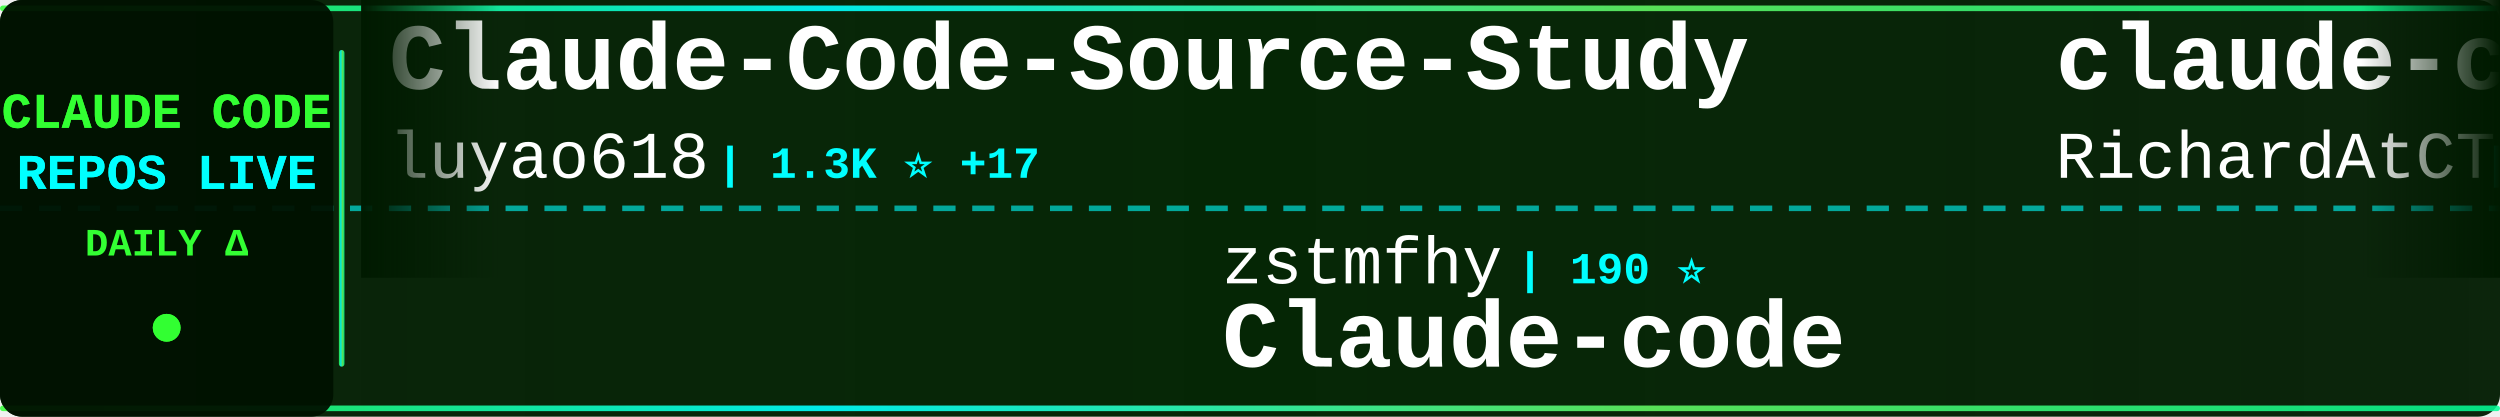
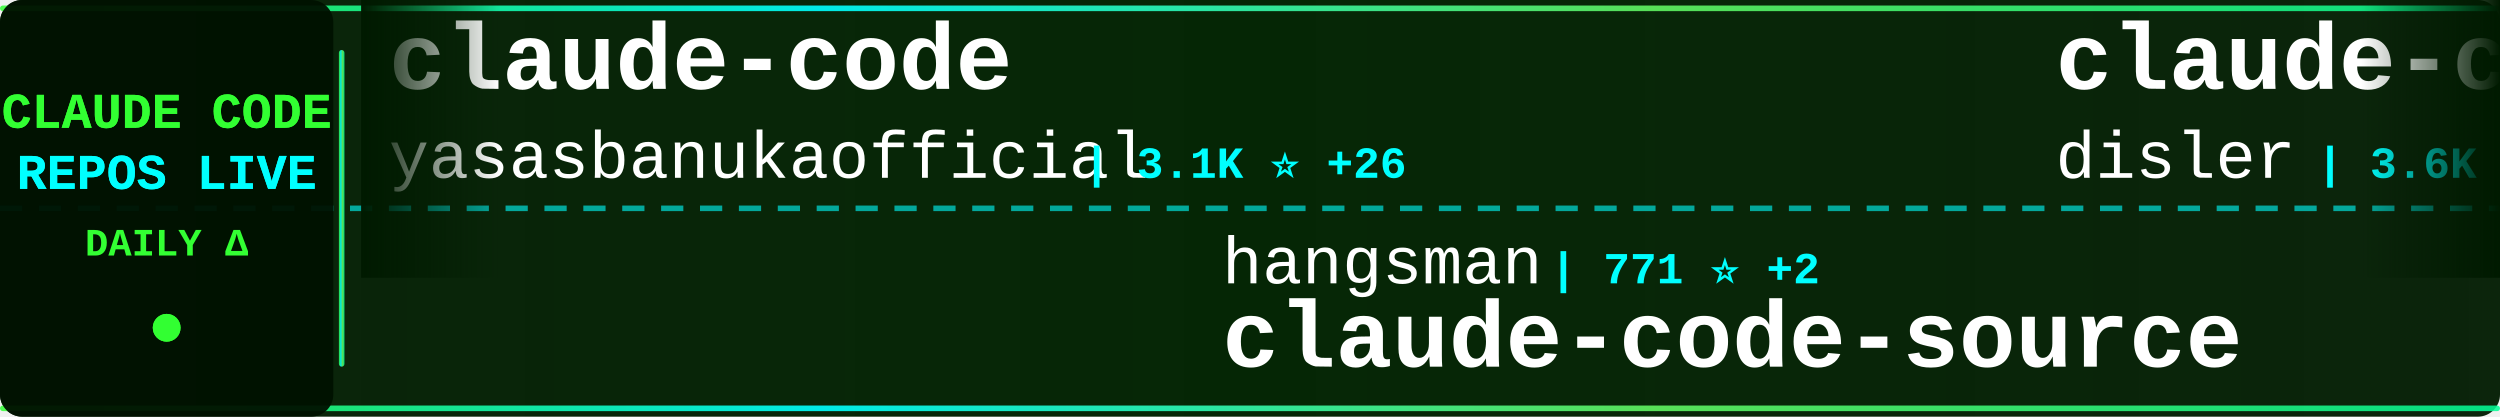
<svg xmlns="http://www.w3.org/2000/svg" width="900" height="150">
  <defs>
    <linearGradient id="tickerBg" x1="0%" y1="0%" x2="100%" y2="0%">
      <stop offset="0%" style="stop-color:#001a00;stop-opacity:0.95" />
      <stop offset="50%" style="stop-color:#002200;stop-opacity:0.98" />
      <stop offset="100%" style="stop-color:#001a00;stop-opacity:0.95" />
    </linearGradient>
    <linearGradient id="borderGrad" x1="0%" y1="0%" x2="100%" y2="0%">
      <stop offset="0%" style="stop-color:#33ff33;stop-opacity:0.85">
        <animate attributeName="stop-opacity" values="0.85;1;0.85" dur="2s" repeatCount="indefinite" />
      </stop>
      <stop offset="33%" style="stop-color:#00ffff;stop-opacity:0.9">
        <animate attributeName="stop-opacity" values="0.9;1;0.9" dur="2.2s" repeatCount="indefinite" />
      </stop>
      <stop offset="66%" style="stop-color:#66ff66;stop-opacity:0.85">
        <animate attributeName="stop-opacity" values="0.85;1;0.85" dur="1.8s" repeatCount="indefinite" />
      </stop>
      <stop offset="100%" style="stop-color:#00ff99;stop-opacity:0.85">
        <animate attributeName="stop-opacity" values="0.85;1;0.85" dur="2s" repeatCount="indefinite" />
      </stop>
    </linearGradient>
    <filter id="textGlow">
      <feGaussianBlur stdDeviation="0.1" result="coloredBlur" />
      <feMerge>
        <feMergeNode in="coloredBlur" />
        <feMergeNode in="SourceGraphic" />
      </feMerge>
    </filter>
    <filter id="metricGlow">
      <feGaussianBlur stdDeviation="0.2" result="coloredBlur" />
      <feMerge>
        <feMergeNode in="coloredBlur" />
        <feMergeNode in="SourceGraphic" />
      </feMerge>
    </filter>
    <linearGradient id="leftFade" x1="0%" y1="0%" x2="100%" y2="0%">
      <stop offset="0%" style="stop-color:#001a00;stop-opacity:1" />
      <stop offset="100%" style="stop-color:#001a00;stop-opacity:0" />
    </linearGradient>
    <linearGradient id="rightFade" x1="0%" y1="0%" x2="100%" y2="0%">
      <stop offset="0%" style="stop-color:#001a00;stop-opacity:0" />
      <stop offset="100%" style="stop-color:#001a00;stop-opacity:1" />
    </linearGradient>
  </defs>
  <rect width="900" height="150" fill="url(#tickerBg)" rx="8" />
  <rect x="0" y="2" width="900" height="2" fill="url(#borderGrad)" rx="1" />
  <rect x="0" y="146" width="900" height="2" fill="url(#borderGrad)" rx="1" />
  <line x1="0" y1="75" x2="900" y2="75" stroke="#00ffff" stroke-width="2" stroke-dasharray="8 6" opacity="0.6" />
  <rect x="0" y="0" width="120" height="150" fill="#001100" opacity="0.95" rx="8" />
  <text x="60" y="46" font-family="'Courier New', monospace" font-size="18" font-weight="bold" fill="#33ff33" text-anchor="middle" filter="url(#textGlow)">
    CLAUDE CODE
  </text>
  <text x="60" y="68" font-family="'Courier New', monospace" font-size="18" font-weight="bold" fill="#00ffff" text-anchor="middle" filter="url(#textGlow)">
    REPOS LIVE
  </text>
  <text x="60" y="92" font-family="'Courier New', monospace" font-size="14" font-weight="bold" fill="#33ff33" text-anchor="middle">
    DAILY Δ
  </text>
  <circle cx="60" cy="118" r="5" fill="#33ff33" filter="url(#metricGlow)">
    <animate attributeName="r" values="4;6;4" dur="1.5s" repeatCount="indefinite" />
    <animate attributeName="opacity" values="0.6;1;0.6" dur="1.5s" repeatCount="indefinite" />
  </circle>
  <rect x="122" y="18" width="2" height="114" fill="url(#borderGrad)" rx="1" />
  <clipPath id="tickerClip">
    <rect x="130" y="0" width="770" height="150" />
  </clipPath>
  <g clip-path="url(#tickerClip)">
    <g id="tickerItems">
      <animateTransform attributeName="transform" attributeType="XML" type="translate" from="0 0" to="-3000 0" dur="54s" repeatCount="indefinite" />
      <g transform="translate(0, 0)">
-         <text x="140" y="32" font-family="'Courier New', monospace" font-size="34" font-weight="bold" fill="#ffffff">Claude-Code-Source-Study</text>
-         <text x="140" y="64" font-family="'Courier New', monospace" font-size="24" font-weight="normal" fill="#ffffff" opacity="1.0">luyao618</text>
-         <text x="258" y="64" font-family="'Courier New', monospace" font-size="16" font-weight="bold" fill="#00ffff"> | 1.3K ⭐ +17</text>
+         <text x="140" y="32" font-family="'Courier New', monospace" font-size="34" font-weight="bold" fill="#ffffff">claude-code</text>
+         <text x="140" y="64" font-family="'Courier New', monospace" font-size="24" font-weight="normal" fill="#ffffff" opacity="1.0">yasasbanukaofficial</text>
+         <text x="390" y="64" font-family="'Courier New', monospace" font-size="16" font-weight="bold" fill="#00ffff"> | 3.1K ⭐ +26</text>
      </g>
      <g transform="translate(300, 0)">
-         <text x="140" y="102" font-family="'Courier New', monospace" font-size="24" font-weight="normal" fill="#ffffff" opacity="1.0">zstmfhy</text>
-         <text x="246" y="102" font-family="'Courier New', monospace" font-size="16" font-weight="bold" fill="#00ffff"> | 190 ⭐</text>
-         <text x="140" y="132" font-family="'Courier New', monospace" font-size="34" font-weight="bold" fill="#ffffff">Claude-code</text>
+         <text x="140" y="102" font-family="'Courier New', monospace" font-size="24" font-weight="normal" fill="#ffffff" opacity="1.0">hangsman</text>
+         <text x="258" y="102" font-family="'Courier New', monospace" font-size="16" font-weight="bold" fill="#00ffff"> | 771 ⭐ +2</text>
+         <text x="140" y="132" font-family="'Courier New', monospace" font-size="34" font-weight="bold" fill="#ffffff">claude-code-source</text>
      </g>
      <g transform="translate(600, 0)">
-         <text x="140" y="32" font-family="'Courier New', monospace" font-size="34" font-weight="bold" fill="#ffffff">claude-code-telegram</text>
-         <text x="140" y="64" font-family="'Courier New', monospace" font-size="24" font-weight="normal" fill="#ffffff" opacity="1.0">RichardAtCT</text>
-         <text x="294" y="64" font-family="'Courier New', monospace" font-size="16" font-weight="bold" fill="#00ffff"> | 2.5K ⭐ +5</text>
+         <text x="140" y="32" font-family="'Courier New', monospace" font-size="34" font-weight="bold" fill="#ffffff">claude-code-hooks-master...</text>
+         <text x="140" y="64" font-family="'Courier New', monospace" font-size="24" font-weight="normal" fill="#ffffff" opacity="1.0">disler</text>
+         <text x="234" y="64" font-family="'Courier New', monospace" font-size="16" font-weight="bold" fill="#00ffff"> | 3.6K ⭐ +3</text>
      </g>
      <g transform="translate(900, 0)">
-         <text x="140" y="102" font-family="'Courier New', monospace" font-size="24" font-weight="normal" fill="#ffffff" opacity="1.0">darcyegb</text>
-         <text x="258" y="102" font-family="'Courier New', monospace" font-size="16" font-weight="bold" fill="#00ffff"> | 686 ⭐ +1</text>
-         <text x="140" y="132" font-family="'Courier New', monospace" font-size="34" font-weight="bold" fill="#ffffff">ClaudeCodeAgents</text>
+         <text x="140" y="102" font-family="'Courier New', monospace" font-size="24" font-weight="normal" fill="#ffffff" opacity="1.0">diet103</text>
+         <text x="246" y="102" font-family="'Courier New', monospace" font-size="16" font-weight="bold" fill="#00ffff"> | 9.6K ⭐ +1</text>
+         <text x="140" y="132" font-family="'Courier New', monospace" font-size="34" font-weight="bold" fill="#ffffff">claude-code-infrastructu...</text>
      </g>
      <g transform="translate(1200, 0)">
-         <text x="140" y="32" font-family="'Courier New', monospace" font-size="34" font-weight="bold" fill="#ffffff">claude-code-best-practic...</text>
-         <text x="140" y="64" font-family="'Courier New', monospace" font-size="24" font-weight="normal" fill="#ffffff" opacity="1.0">shanraisshan</text>
-         <text x="306" y="64" font-family="'Courier New', monospace" font-size="16" font-weight="bold" fill="#00ffff"> | 51.8K ⭐ +220</text>
+         <text x="140" y="32" font-family="'Courier New', monospace" font-size="34" font-weight="bold" fill="#ffffff">claude-code-security-rev...</text>
+         <text x="140" y="64" font-family="'Courier New', monospace" font-size="24" font-weight="normal" fill="#ffffff" opacity="1.0">anthropics</text>
+         <text x="282" y="64" font-family="'Courier New', monospace" font-size="16" font-weight="bold" fill="#00ffff"> | 4.5K ⭐ +15</text>
      </g>
      <g transform="translate(1500, 0)">
-         <text x="140" y="102" font-family="'Courier New', monospace" font-size="24" font-weight="normal" fill="#ffffff" opacity="1.0">ponponon</text>
-         <text x="258" y="102" font-family="'Courier New', monospace" font-size="16" font-weight="bold" fill="#00ffff"> | 2.2K ⭐ +6</text>
-         <text x="140" y="132" font-family="'Courier New', monospace" font-size="34" font-weight="bold" fill="#ffffff">claude_code_src</text>
+         <text x="140" y="102" font-family="'Courier New', monospace" font-size="24" font-weight="normal" fill="#ffffff" opacity="1.0">wanshuiyin</text>
+         <text x="282" y="102" font-family="'Courier New', monospace" font-size="16" font-weight="bold" fill="#00ffff"> | 8.5K ⭐ +138</text>
+         <text x="140" y="132" font-family="'Courier New', monospace" font-size="34" font-weight="bold" fill="#ffffff">Auto-claude-code-researc...</text>
      </g>
      <g transform="translate(1800, 0)">
-         <text x="140" y="32" font-family="'Courier New', monospace" font-size="34" font-weight="bold" fill="#ffffff">claude-code-my-workflow</text>
-         <text x="140" y="64" font-family="'Courier New', monospace" font-size="24" font-weight="normal" fill="#ffffff" opacity="1.0">pedrohcgs</text>
-         <text x="270" y="64" font-family="'Courier New', monospace" font-size="16" font-weight="bold" fill="#00ffff"> | 1.1K ⭐ +9</text>
+         <text x="140" y="32" font-family="'Courier New', monospace" font-size="34" font-weight="bold" fill="#ffffff">learn-claude-code</text>
+         <text x="140" y="64" font-family="'Courier New', monospace" font-size="24" font-weight="normal" fill="#ffffff" opacity="1.0">shareAI-lab</text>
+         <text x="294" y="64" font-family="'Courier New', monospace" font-size="16" font-weight="bold" fill="#00ffff"> | 59.1K ⭐ +325</text>
      </g>
      <g transform="translate(2100, 0)">
-         <text x="140" y="102" font-family="'Courier New', monospace" font-size="24" font-weight="normal" fill="#ffffff" opacity="1.0">Piebald-AI</text>
-         <text x="282" y="102" font-family="'Courier New', monospace" font-size="16" font-weight="bold" fill="#00ffff"> | 10.0K ⭐ +44</text>
-         <text x="140" y="132" font-family="'Courier New', monospace" font-size="34" font-weight="bold" fill="#ffffff">claude-code-system-promp...</text>
+         <text x="140" y="102" font-family="'Courier New', monospace" font-size="24" font-weight="normal" fill="#ffffff" opacity="1.0">Windy3f3f3f3f</text>
+         <text x="318" y="102" font-family="'Courier New', monospace" font-size="16" font-weight="bold" fill="#00ffff"> | 2.2K ⭐ +83</text>
+         <text x="140" y="132" font-family="'Courier New', monospace" font-size="34" font-weight="bold" fill="#ffffff">how-claude-code-works</text>
      </g>
      <g transform="translate(2400, 0)">
-         <text x="140" y="32" font-family="'Courier New', monospace" font-size="34" font-weight="bold" fill="#ffffff">claude-code-cheat-sheet</text>
-         <text x="140" y="64" font-family="'Courier New', monospace" font-size="24" font-weight="normal" fill="#ffffff" opacity="1.0">Njengah</text>
-         <text x="246" y="64" font-family="'Courier New', monospace" font-size="16" font-weight="bold" fill="#00ffff"> | 1.7K ⭐ +3</text>
+         <text x="140" y="32" font-family="'Courier New', monospace" font-size="34" font-weight="bold" fill="#ffffff">Claude-code</text>
+         <text x="140" y="64" font-family="'Courier New', monospace" font-size="24" font-weight="normal" fill="#ffffff" opacity="1.0">zstmfhy</text>
+         <text x="246" y="64" font-family="'Courier New', monospace" font-size="16" font-weight="bold" fill="#00ffff"> | 190 ⭐</text>
      </g>
      <g transform="translate(2700, 0)">
-         <text x="140" y="102" font-family="'Courier New', monospace" font-size="24" font-weight="normal" fill="#ffffff" opacity="1.0">alex000kim</text>
-         <text x="282" y="102" font-family="'Courier New', monospace" font-size="16" font-weight="bold" fill="#00ffff"> | 225 ⭐ +1</text>
-         <text x="140" y="132" font-family="'Courier New', monospace" font-size="34" font-weight="bold" fill="#ffffff">claude-code</text>
+         <text x="140" y="102" font-family="'Courier New', monospace" font-size="24" font-weight="normal" fill="#ffffff" opacity="1.0">JrCx7scC</text>
+         <text x="258" y="102" font-family="'Courier New', monospace" font-size="16" font-weight="bold" fill="#00ffff"> | 366 ⭐</text>
+         <text x="140" y="132" font-family="'Courier New', monospace" font-size="34" font-weight="bold" fill="#ffffff">claude-code-source</text>
      </g>
      <g transform="translate(3000, 0)">
-         <text x="140" y="32" font-family="'Courier New', monospace" font-size="34" font-weight="bold" fill="#ffffff">Claude-Code-Source-Study</text>
-         <text x="140" y="64" font-family="'Courier New', monospace" font-size="24" font-weight="normal" fill="#ffffff" opacity="1.0">luyao618</text>
-         <text x="258" y="64" font-family="'Courier New', monospace" font-size="16" font-weight="bold" fill="#00ffff"> | 1.3K ⭐ +17</text>
+         <text x="140" y="32" font-family="'Courier New', monospace" font-size="34" font-weight="bold" fill="#ffffff">claude-code</text>
+         <text x="140" y="64" font-family="'Courier New', monospace" font-size="24" font-weight="normal" fill="#ffffff" opacity="1.0">yasasbanukaofficial</text>
+         <text x="390" y="64" font-family="'Courier New', monospace" font-size="16" font-weight="bold" fill="#00ffff"> | 3.1K ⭐ +26</text>
      </g>
      <g transform="translate(3300, 0)">
-         <text x="140" y="102" font-family="'Courier New', monospace" font-size="24" font-weight="normal" fill="#ffffff" opacity="1.0">zstmfhy</text>
-         <text x="246" y="102" font-family="'Courier New', monospace" font-size="16" font-weight="bold" fill="#00ffff"> | 190 ⭐</text>
-         <text x="140" y="132" font-family="'Courier New', monospace" font-size="34" font-weight="bold" fill="#ffffff">Claude-code</text>
+         <text x="140" y="102" font-family="'Courier New', monospace" font-size="24" font-weight="normal" fill="#ffffff" opacity="1.0">hangsman</text>
+         <text x="258" y="102" font-family="'Courier New', monospace" font-size="16" font-weight="bold" fill="#00ffff"> | 771 ⭐ +2</text>
+         <text x="140" y="132" font-family="'Courier New', monospace" font-size="34" font-weight="bold" fill="#ffffff">claude-code-source</text>
      </g>
      <g transform="translate(3600, 0)">
-         <text x="140" y="32" font-family="'Courier New', monospace" font-size="34" font-weight="bold" fill="#ffffff">claude-code-telegram</text>
-         <text x="140" y="64" font-family="'Courier New', monospace" font-size="24" font-weight="normal" fill="#ffffff" opacity="1.0">RichardAtCT</text>
-         <text x="294" y="64" font-family="'Courier New', monospace" font-size="16" font-weight="bold" fill="#00ffff"> | 2.5K ⭐ +5</text>
+         <text x="140" y="32" font-family="'Courier New', monospace" font-size="34" font-weight="bold" fill="#ffffff">claude-code-hooks-master...</text>
+         <text x="140" y="64" font-family="'Courier New', monospace" font-size="24" font-weight="normal" fill="#ffffff" opacity="1.0">disler</text>
+         <text x="234" y="64" font-family="'Courier New', monospace" font-size="16" font-weight="bold" fill="#00ffff"> | 3.6K ⭐ +3</text>
      </g>
      <g transform="translate(3900, 0)">
-         <text x="140" y="102" font-family="'Courier New', monospace" font-size="24" font-weight="normal" fill="#ffffff" opacity="1.0">darcyegb</text>
-         <text x="258" y="102" font-family="'Courier New', monospace" font-size="16" font-weight="bold" fill="#00ffff"> | 686 ⭐ +1</text>
-         <text x="140" y="132" font-family="'Courier New', monospace" font-size="34" font-weight="bold" fill="#ffffff">ClaudeCodeAgents</text>
+         <text x="140" y="102" font-family="'Courier New', monospace" font-size="24" font-weight="normal" fill="#ffffff" opacity="1.0">diet103</text>
+         <text x="246" y="102" font-family="'Courier New', monospace" font-size="16" font-weight="bold" fill="#00ffff"> | 9.6K ⭐ +1</text>
+         <text x="140" y="132" font-family="'Courier New', monospace" font-size="34" font-weight="bold" fill="#ffffff">claude-code-infrastructu...</text>
      </g>
    </g>
  </g>
  <rect x="130" y="0" width="50" height="100" fill="url(#leftFade)" />
  <rect x="850" y="0" width="50" height="100" fill="url(#rightFade)" />
</svg>
